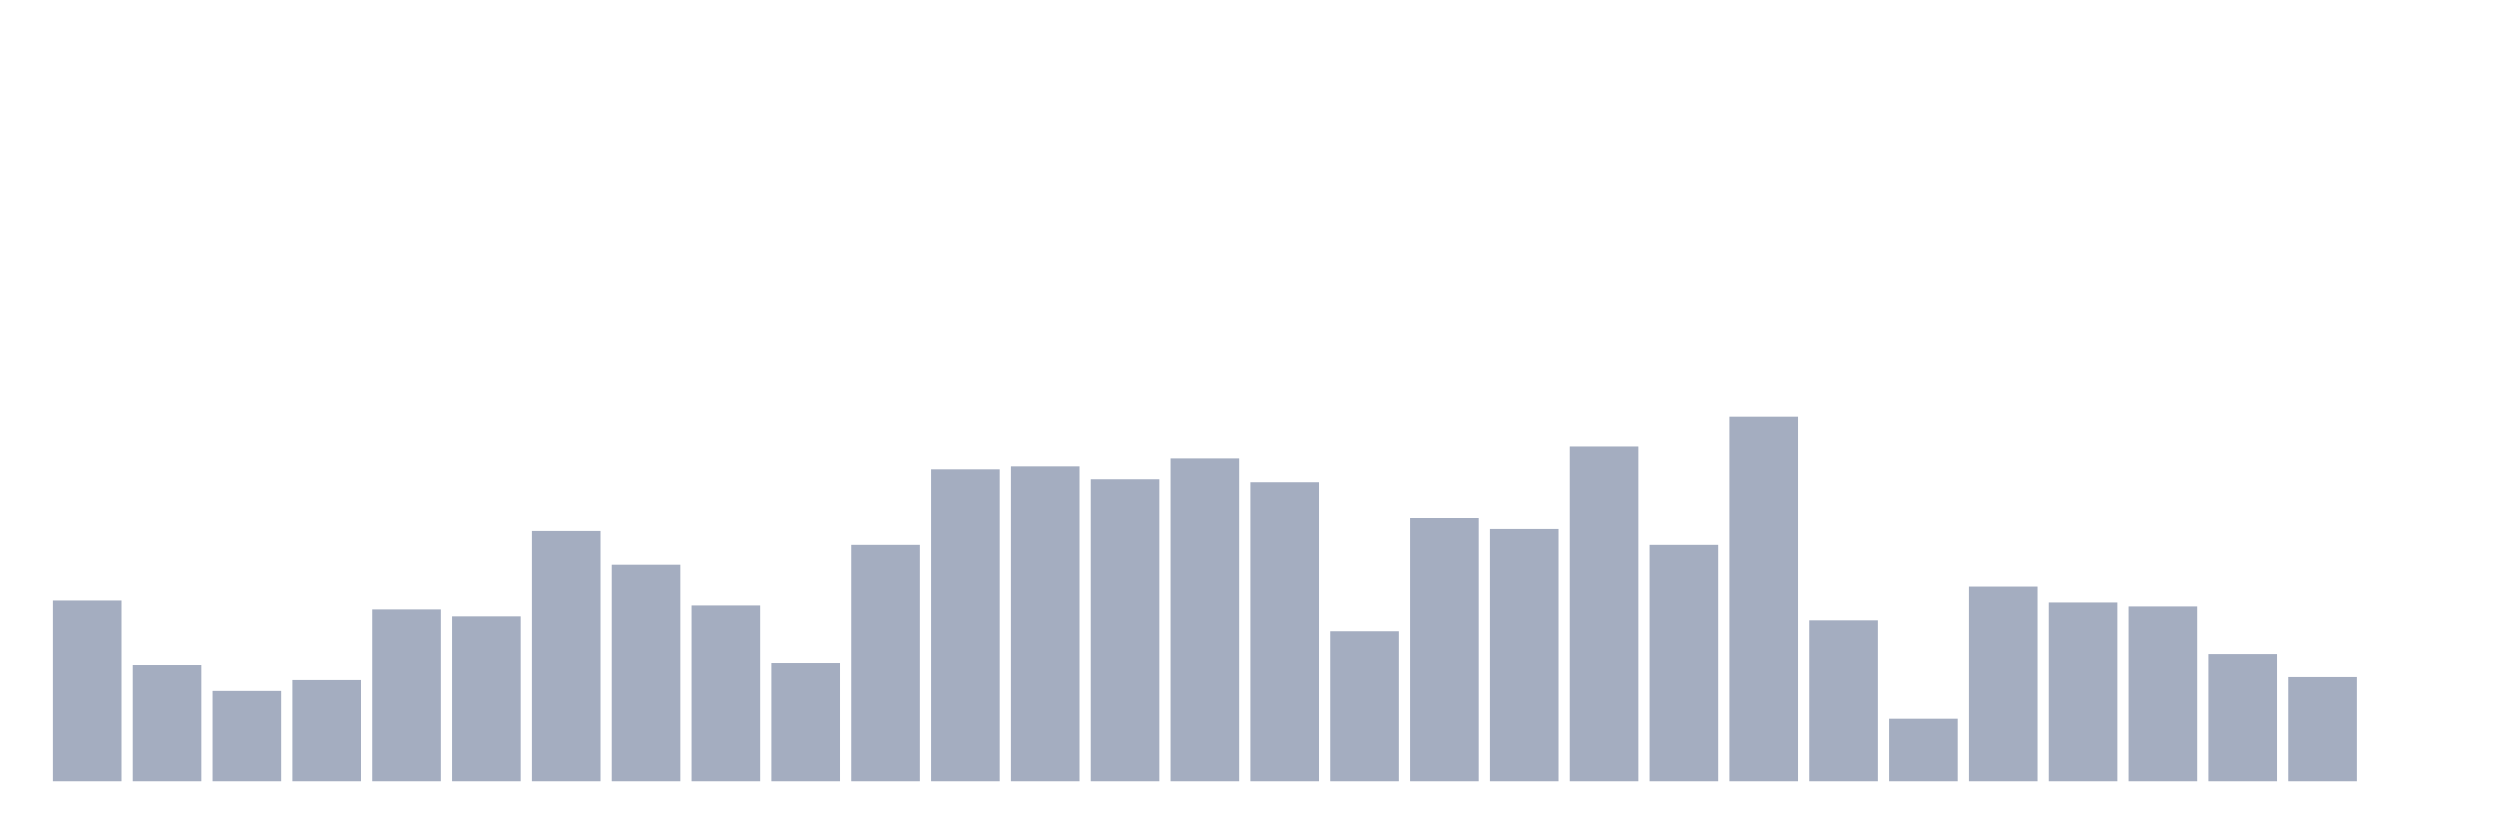
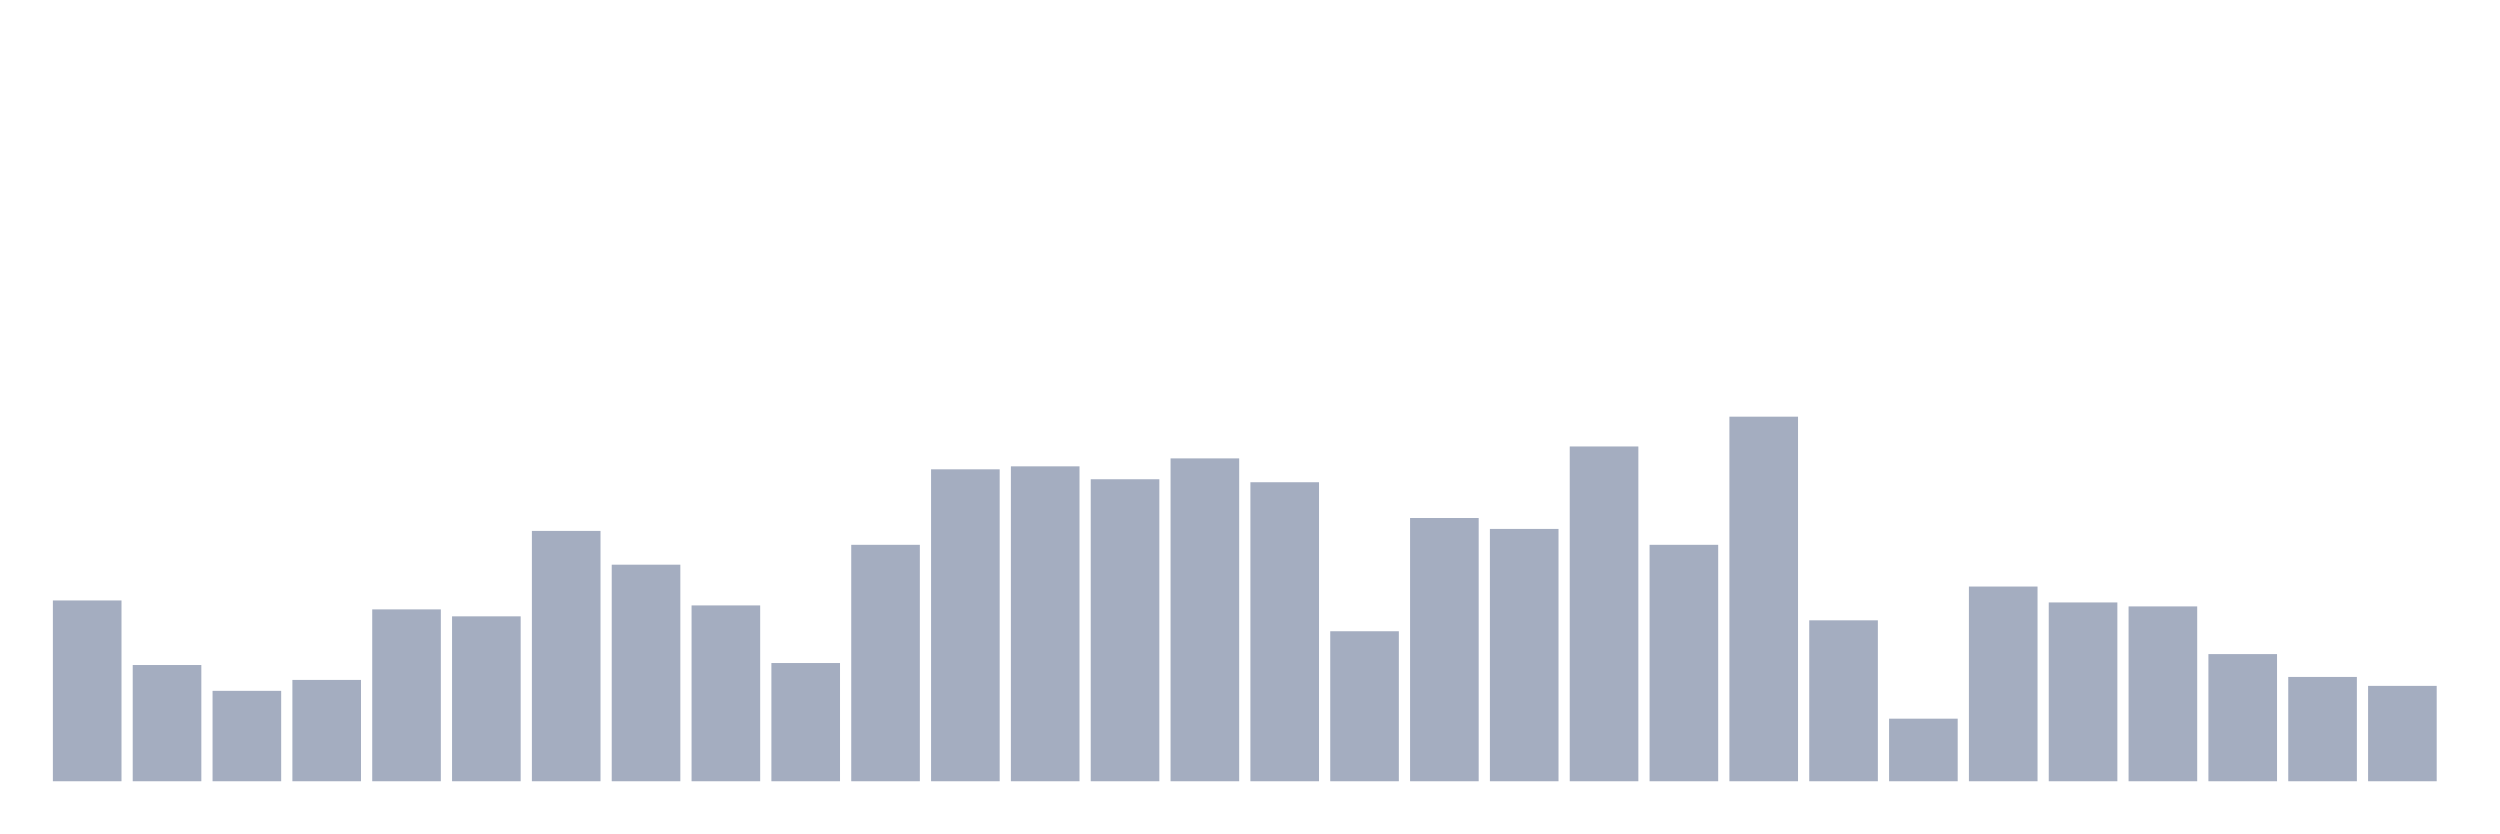
<svg xmlns="http://www.w3.org/2000/svg" viewBox="0 0 480 160">
  <g transform="translate(10,10)">
    <rect class="bar" x="0.153" width="13.175" y="105.286" height="34.714" fill="rgb(164,173,192)" />
    <rect class="bar" x="15.482" width="13.175" y="117.684" height="22.316" fill="rgb(164,173,192)" />
    <rect class="bar" x="30.81" width="13.175" y="122.643" height="17.357" fill="rgb(164,173,192)" />
    <rect class="bar" x="46.138" width="13.175" y="120.545" height="19.455" fill="rgb(164,173,192)" />
    <rect class="bar" x="61.466" width="13.175" y="107.003" height="32.997" fill="rgb(164,173,192)" />
    <rect class="bar" x="76.794" width="13.175" y="108.338" height="31.662" fill="rgb(164,173,192)" />
    <rect class="bar" x="92.123" width="13.175" y="91.935" height="48.065" fill="rgb(164,173,192)" />
    <rect class="bar" x="107.451" width="13.175" y="98.42" height="41.58" fill="rgb(164,173,192)" />
    <rect class="bar" x="122.779" width="13.175" y="106.24" height="33.76" fill="rgb(164,173,192)" />
    <rect class="bar" x="138.107" width="13.175" y="117.302" height="22.698" fill="rgb(164,173,192)" />
    <rect class="bar" x="153.436" width="13.175" y="94.605" height="45.395" fill="rgb(164,173,192)" />
    <rect class="bar" x="168.764" width="13.175" y="80.109" height="59.891" fill="rgb(164,173,192)" />
    <rect class="bar" x="184.092" width="13.175" y="79.537" height="60.463" fill="rgb(164,173,192)" />
    <rect class="bar" x="199.42" width="13.175" y="82.016" height="57.984" fill="rgb(164,173,192)" />
    <rect class="bar" x="214.748" width="13.175" y="78.011" height="61.989" fill="rgb(164,173,192)" />
    <rect class="bar" x="230.077" width="13.175" y="82.589" height="57.411" fill="rgb(164,173,192)" />
    <rect class="bar" x="245.405" width="13.175" y="111.199" height="28.801" fill="rgb(164,173,192)" />
    <rect class="bar" x="260.733" width="13.175" y="89.455" height="50.545" fill="rgb(164,173,192)" />
    <rect class="bar" x="276.061" width="13.175" y="91.553" height="48.447" fill="rgb(164,173,192)" />
    <rect class="bar" x="291.39" width="13.175" y="75.722" height="64.278" fill="rgb(164,173,192)" />
    <rect class="bar" x="306.718" width="13.175" y="94.605" height="45.395" fill="rgb(164,173,192)" />
    <rect class="bar" x="322.046" width="13.175" y="70" height="70" fill="rgb(164,173,192)" />
    <rect class="bar" x="337.374" width="13.175" y="109.101" height="30.899" fill="rgb(164,173,192)" />
    <rect class="bar" x="352.702" width="13.175" y="127.984" height="12.016" fill="rgb(164,173,192)" />
    <rect class="bar" x="368.031" width="13.175" y="102.616" height="37.384" fill="rgb(164,173,192)" />
    <rect class="bar" x="383.359" width="13.175" y="105.668" height="34.332" fill="rgb(164,173,192)" />
    <rect class="bar" x="398.687" width="13.175" y="106.431" height="33.569" fill="rgb(164,173,192)" />
    <rect class="bar" x="414.015" width="13.175" y="115.586" height="24.414" fill="rgb(164,173,192)" />
    <rect class="bar" x="429.344" width="13.175" y="119.973" height="20.027" fill="rgb(164,173,192)" />
-     <rect class="bar" x="444.672" width="13.175" y="140" height="0" fill="rgb(164,173,192)" />
+     <rect class="bar" x="444.672" width="13.175" y="121.689" height="18.311" fill="rgb(164,173,192)" />
  </g>
</svg>
